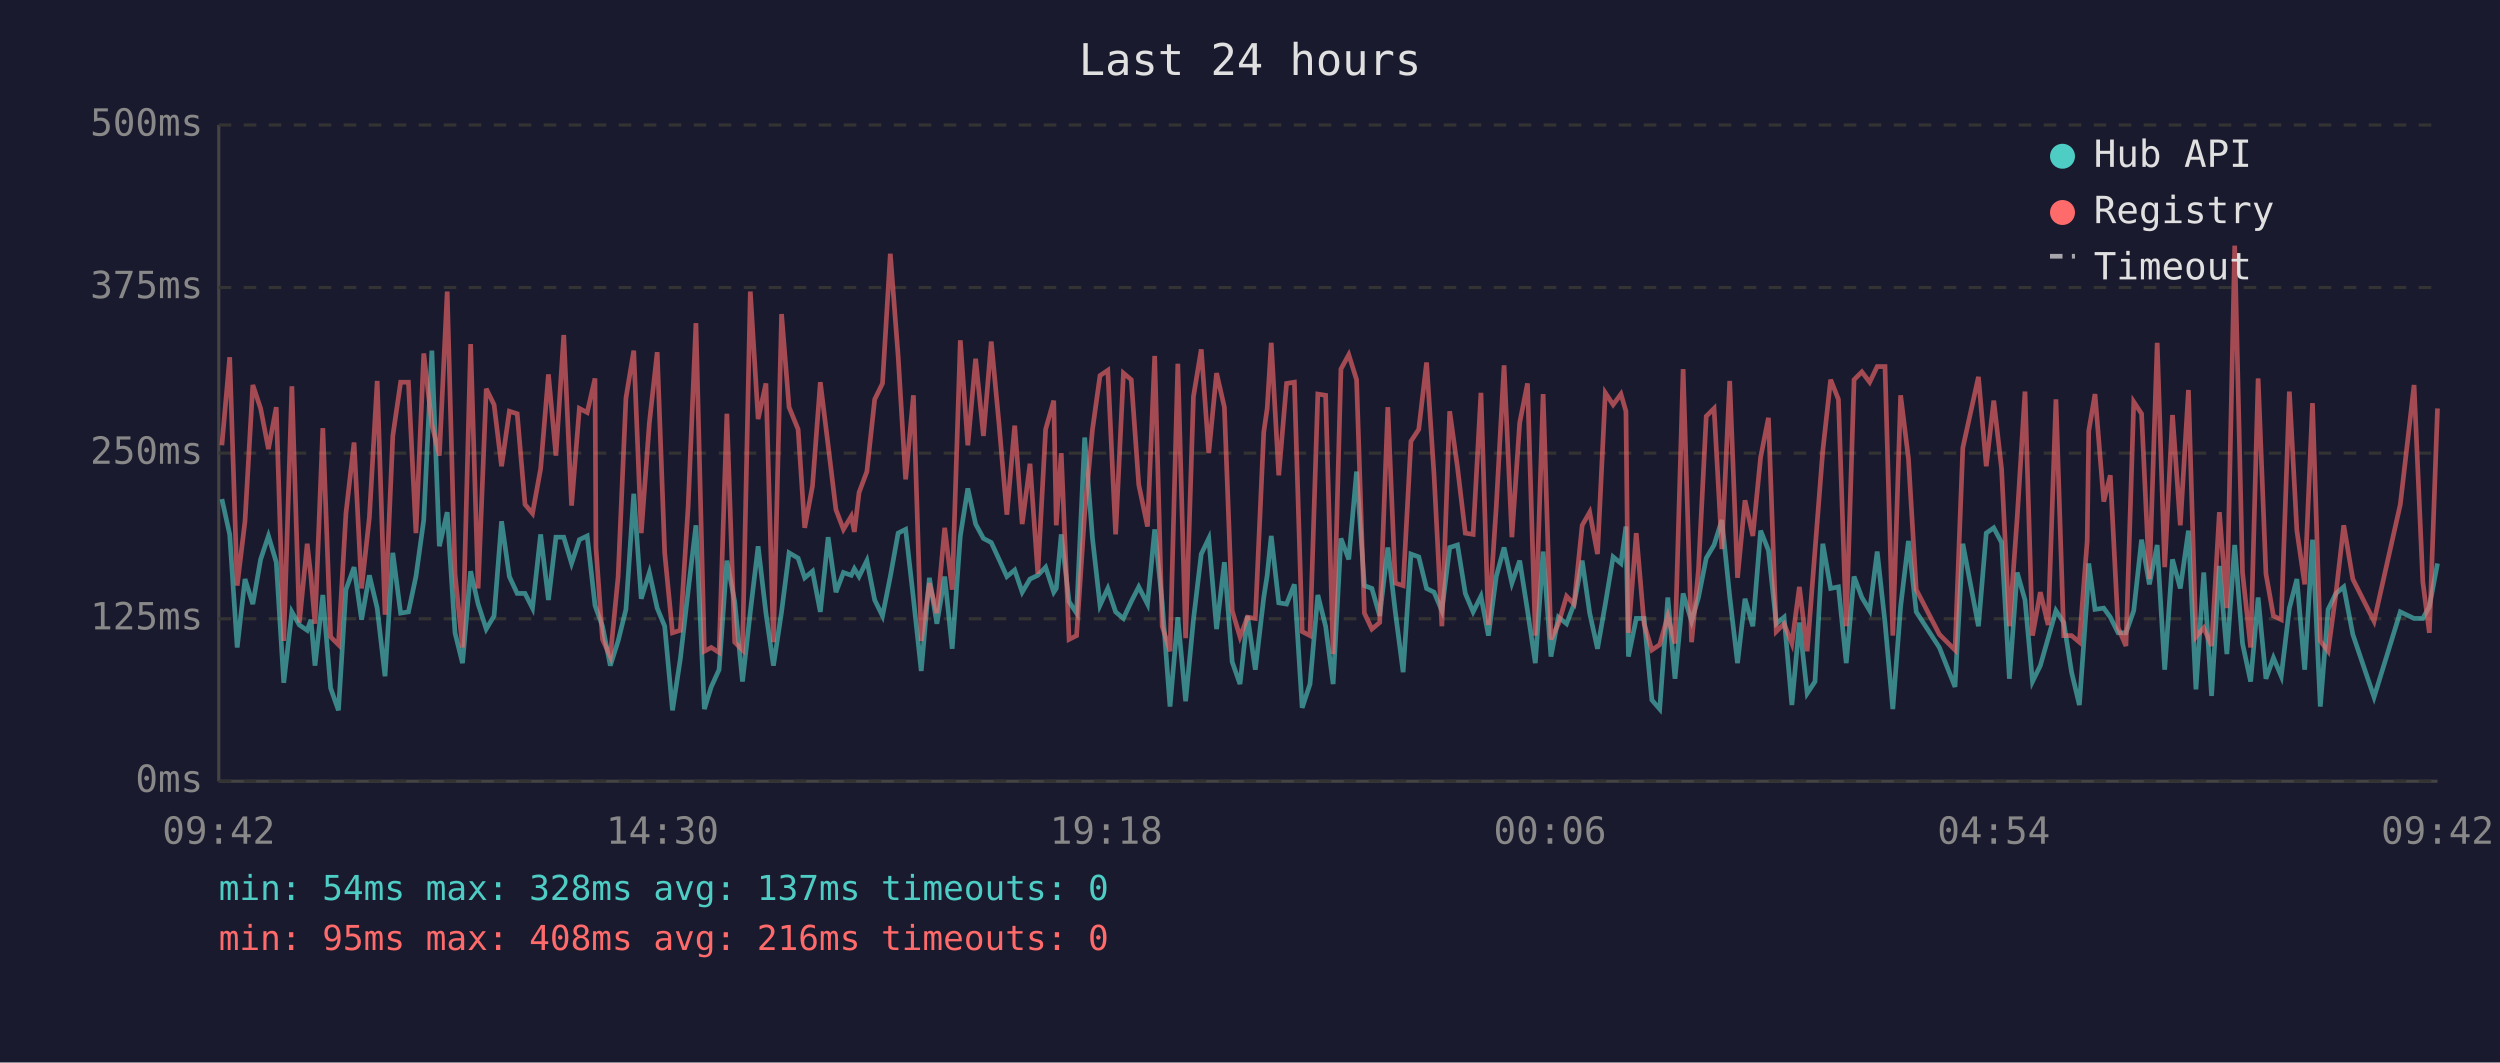
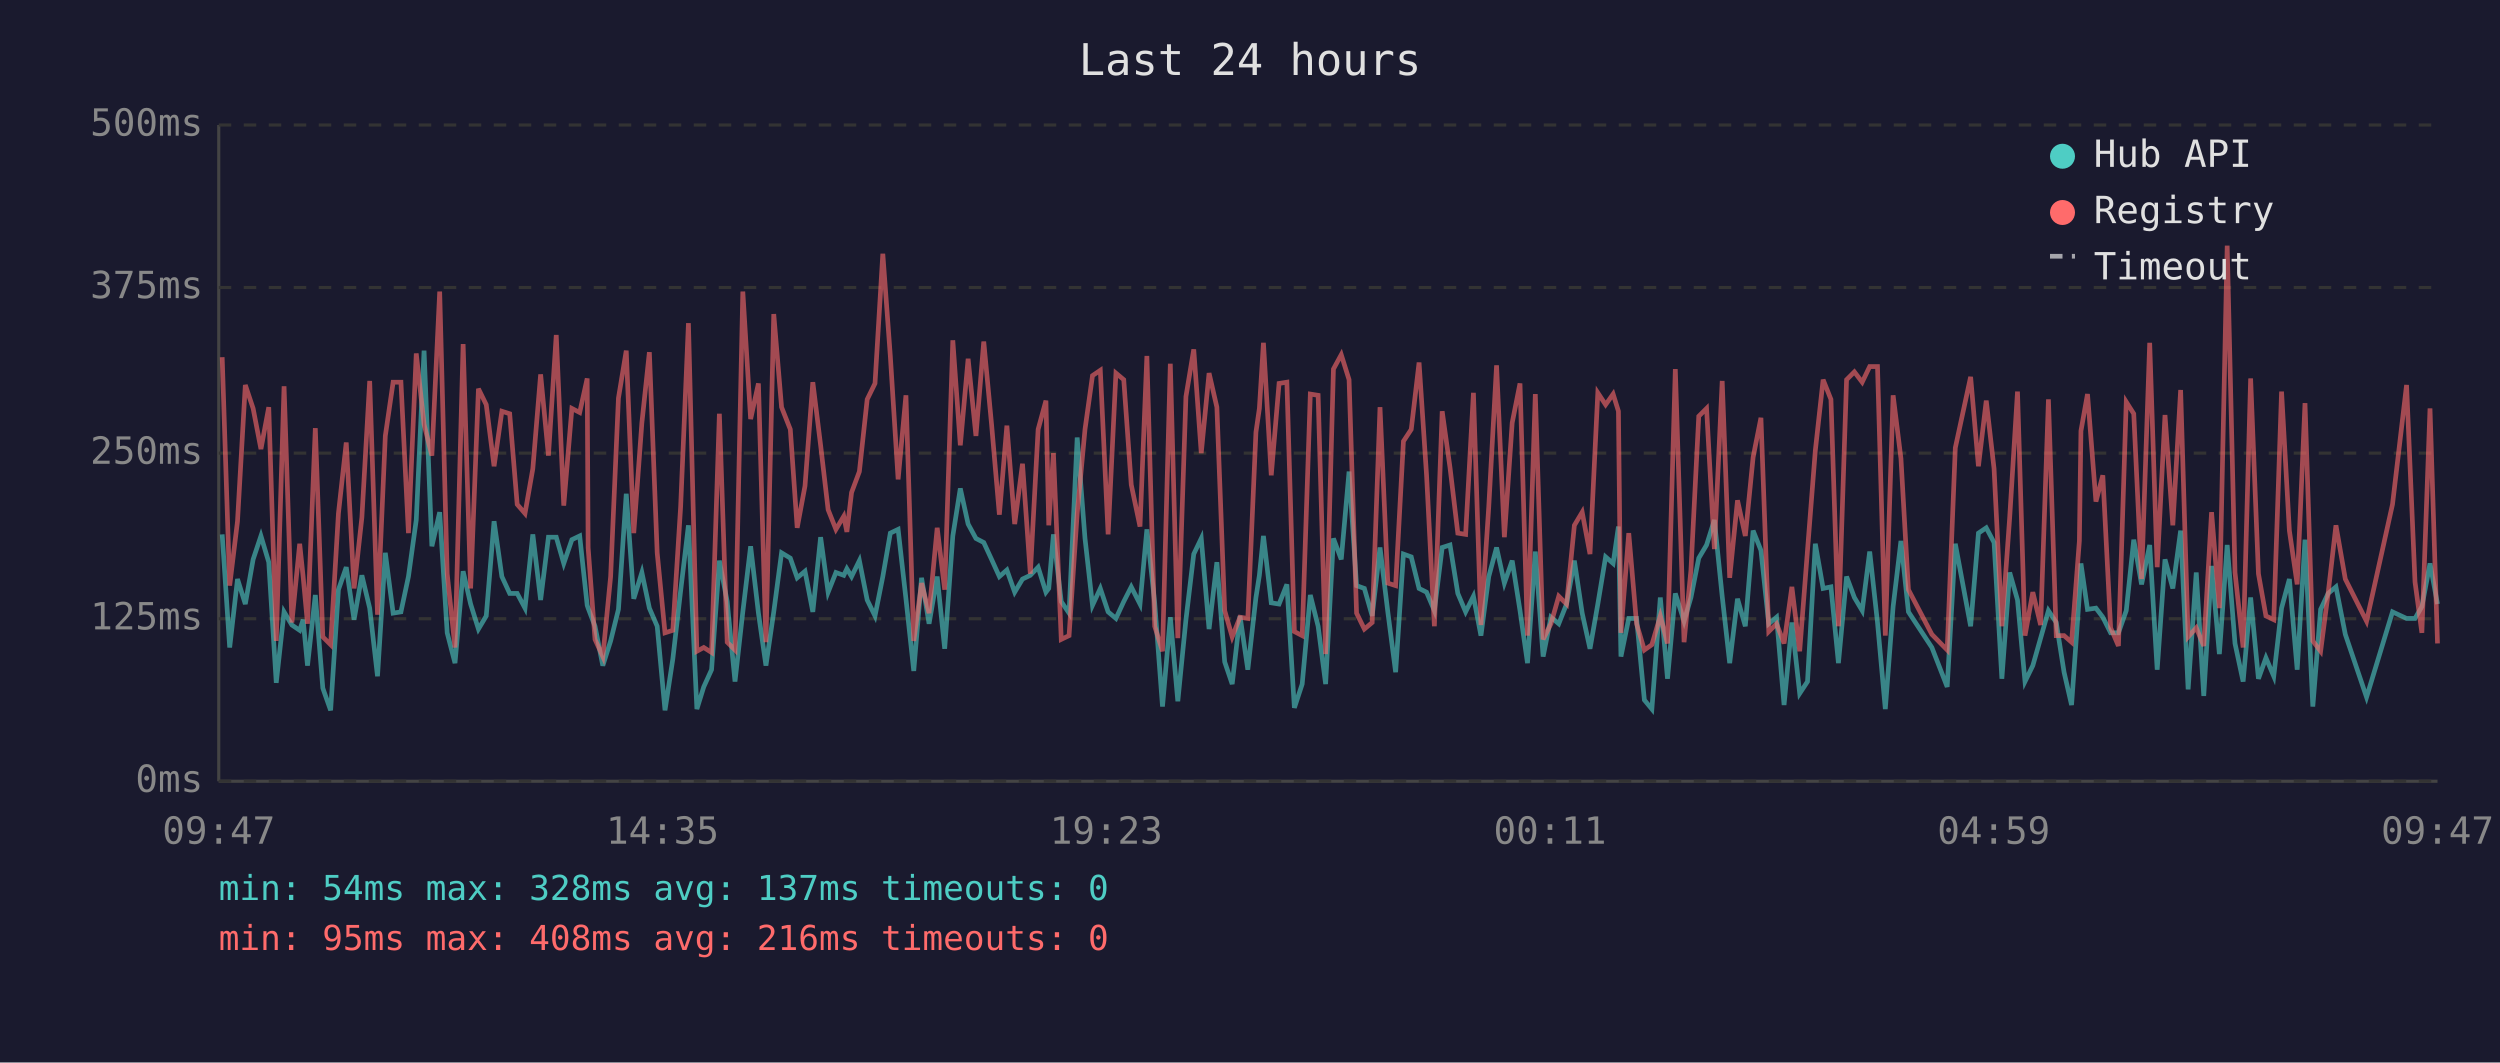
<svg xmlns="http://www.w3.org/2000/svg" viewBox="0 0 800 340" font-family="monospace" font-size="12">
  <rect width="800" height="340" fill="#1a1a2e" />
  <text x="400" y="24" fill="#e0e0e0" font-size="14" text-anchor="middle">Last 24 hours</text>
  <line x1="70" y1="40" x2="70" y2="250" stroke="#444" stroke-width="1" />
  <line x1="70" y1="250" x2="780" y2="250" stroke="#444" stroke-width="1" />
  <line x1="70" y1="250" x2="780" y2="250" stroke="#333" stroke-width="1" stroke-dasharray="4" />
  <text x="65" y="250" fill="#888" text-anchor="end" dominant-baseline="middle">0ms</text>
  <line x1="70" y1="198" x2="780" y2="198" stroke="#333" stroke-width="1" stroke-dasharray="4" />
  <text x="65" y="198" fill="#888" text-anchor="end" dominant-baseline="middle">125ms</text>
  <line x1="70" y1="145" x2="780" y2="145" stroke="#333" stroke-width="1" stroke-dasharray="4" />
  <text x="65" y="145" fill="#888" text-anchor="end" dominant-baseline="middle">250ms</text>
  <line x1="70" y1="92" x2="780" y2="92" stroke="#333" stroke-width="1" stroke-dasharray="4" />
  <text x="65" y="92" fill="#888" text-anchor="end" dominant-baseline="middle">375ms</text>
  <line x1="70" y1="40" x2="780" y2="40" stroke="#333" stroke-width="1" stroke-dasharray="4" />
  <text x="65" y="40" fill="#888" text-anchor="end" dominant-baseline="middle">500ms</text>
-   <text x="70" y="270" fill="#888" text-anchor="middle">09:42</text>
-   <text x="212" y="270" fill="#888" text-anchor="middle">14:30</text>
-   <text x="354" y="270" fill="#888" text-anchor="middle">19:18</text>
-   <text x="496" y="270" fill="#888" text-anchor="middle">00:06</text>
-   <text x="638" y="270" fill="#888" text-anchor="middle">04:54</text>
-   <text x="780" y="270" fill="#888" text-anchor="middle">09:42</text>
-   <polyline points="71.0,159.7 73.5,171.0 75.9,207.2 78.4,185.3 80.9,193.3 83.4,179.0 85.9,171.5 88.4,179.9 90.8,218.5 93.4,195.8 95.8,200.0 98.3,201.7 99.5,198.3 100.8,213.0 103.3,190.4 105.8,220.2 108.3,227.3 110.7,188.7 113.3,181.5 115.7,198.3 118.2,184.1 120.7,194.6 123.2,216.4 125.7,176.9 128.2,196.2 130.7,195.8 133.1,184.5 135.6,166.4 138.2,112.2 140.6,174.8 143.1,163.9 145.6,202.5 148.0,212.2 150.6,182.8 153.0,193.3 155.6,201.3 158.1,197.1 160.5,166.8 163.0,184.5 165.5,189.9 168.0,189.9 170.4,194.6 173.0,171.0 175.5,192.0 177.9,171.9 180.4,171.9 182.9,180.3 185.4,172.7 187.9,171.5 190.4,193.7 190.7,194.6 192.8,200.4 195.3,213.0 197.8,205.1 200.3,195.0 202.8,158.0 205.2,191.6 207.8,183.2 210.3,194.6 212.7,200.4 215.2,227.3 217.7,210.9 220.2,189.1 222.7,168.1 225.4,226.9 227.6,219.8 230.1,214.3 232.6,179.4 235.1,192.5 237.6,218.1 240.1,195.8 242.6,174.8 245.1,196.2 247.5,213.0 250.1,195.8 252.5,176.9 255.4,178.6 257.5,184.9 260.0,182.8 262.5,195.8 265.0,171.9 267.5,189.5 269.9,183.2 272.4,184.1 273.4,182.0 274.9,184.5 277.4,179.4 279.9,192.0 282.4,197.1 284.9,184.5 287.4,170.6 289.8,169.4 292.3,191.6 294.8,214.7 297.4,184.9 299.8,199.6 302.3,184.5 304.7,207.6 307.3,171.5 309.7,156.3 312.2,167.7 314.7,172.3 317.2,173.6 319.7,179.0 322.2,184.5 324.7,182.4 327.1,189.5 329.6,185.3 332.1,184.1 334.6,181.5 337.2,189.5 338.0,188.3 339.6,171.0 342.1,192.5 344.5,196.2 347.1,140.0 349.6,172.3 352.0,193.7 354.5,188.3 357.0,195.8 359.5,197.9 362.0,192.5 364.4,187.8 367.2,193.3 369.5,169.4 371.9,192.9 374.4,226.1 376.9,197.5 379.4,224.4 381.9,198.3 384.4,177.3 386.8,172.3 389.3,201.3 391.8,179.9 394.3,211.8 396.8,218.9 399.2,197.1 401.7,214.3 404.4,191.2 405.5,184.1 406.8,171.5 409.2,192.9 411.7,193.3 414.2,187.0 416.7,226.5 419.2,218.9 421.7,190.4 424.2,200.4 426.6,218.9 429.1,172.3 431.6,179.0 434.1,150.9 436.6,187.4 439.0,188.3 441.5,197.1 444.1,175.2 446.5,195.8 449.0,215.1 451.5,177.3 454.0,178.2 456.5,188.3 458.9,189.5 461.4,195.4 463.9,175.2 466.4,174.4 468.9,189.9 471.4,195.8 473.9,190.8 476.3,203.4 478.8,184.5 481.3,175.2 483.8,186.6 486.3,179.4 488.8,195.4 491.3,212.2 493.8,176.5 496.3,210.1 498.7,197.5 501.3,199.6 503.7,193.3 506.3,179.4 508.7,196.2 511.2,207.6 513.7,193.3 516.2,178.2 518.7,180.3 520.3,168.5 521.1,210.1 523.6,197.9 526.1,197.9 528.6,224.0 531.1,226.9 533.7,191.2 536.0,217.2 538.6,189.9 541.3,198.8 543.5,191.2 546.0,178.6 548.5,174.4 551.0,166.4 553.5,190.8 556.0,212.2 558.4,191.6 560.9,200.4 563.4,169.8 565.9,176.1 568.4,199.6 570.9,197.5 573.4,225.6 575.8,199.2 578.3,221.9 580.8,218.1 583.3,174.0 585.8,188.3 588.3,187.8 590.8,212.2 593.3,184.5 595.8,191.2 598.3,195.4 600.7,176.5 603.2,199.2 605.7,226.9 608.2,194.1 610.7,173.1 613.2,195.8 620.6,207.2 625.6,219.8 628.1,174.0 633.1,200.4 635.6,170.6 638.0,168.9 640.5,173.6 643.0,217.2 645.5,183.2 648.0,192.0 650.4,218.1 652.9,213.0 655.4,204.2 657.9,195.4 660.4,199.2 662.9,215.1 665.4,225.6 667.9,190.4 668.4,180.3 670.4,195.0 673.2,194.6 675.3,197.5 677.8,202.5 680.3,202.5 682.8,195.4 685.3,172.7 687.8,187.0 690.3,174.4 692.7,214.3 695.2,179.0 697.7,188.3 700.3,169.8 702.7,220.6 705.2,183.2 707.7,222.7 710.2,181.1 712.6,209.3 715.1,174.4 717.6,205.9 720.2,218.1 722.6,191.2 725.1,217.2 727.5,210.5 730.0,216.4 732.6,194.6 735.0,185.3 737.5,214.3 740.0,172.7 742.5,226.1 745.0,195.0 747.5,189.9 750.0,187.8 752.9,203.0 759.7,223.1 768.1,195.8 772.5,197.9 775.3,197.9 777.4,194.1 780.0,180.3" fill="none" stroke="#4ecdc4" stroke-width="1.5" opacity="0.6" />
-   <polyline points="71.0,142.5 73.5,114.3 75.9,187.4 78.4,166.8 80.9,123.2 83.4,130.7 85.9,143.7 88.4,130.3 90.8,205.1 93.4,123.6 95.8,199.2 98.3,174.0 99.5,184.5 100.8,199.6 103.3,137.0 105.8,203.8 108.3,206.3 110.7,164.3 113.3,141.6 115.7,188.3 118.2,165.6 120.7,121.9 123.2,196.7 125.7,139.5 128.2,122.3 130.7,122.3 133.1,170.6 135.6,113.1 138.2,135.8 140.6,145.8 143.1,93.3 145.6,183.6 148.0,207.2 150.6,110.1 153.0,188.3 155.6,124.4 158.1,129.5 160.5,149.2 163.0,131.6 165.5,132.4 168.0,161.4 170.4,164.3 173.0,150.0 175.5,119.8 177.9,145.8 180.4,107.2 182.9,161.8 185.4,130.7 187.9,132.0 190.4,121.1 190.7,175.2 192.8,204.6 195.3,210.1 197.8,184.5 200.3,127.4 202.8,112.2 205.2,170.6 207.8,135.3 210.3,112.7 212.7,176.9 215.2,202.5 217.7,201.7 220.2,162.2 222.7,103.4 225.4,208.4 227.6,207.2 230.1,208.8 232.6,132.4 235.1,205.5 237.6,208.0 240.1,93.3 242.6,134.1 245.1,122.7 247.5,205.5 250.1,100.5 252.5,130.3 255.4,137.4 257.5,168.9 260.0,155.5 262.5,122.3 265.0,142.5 267.5,163.1 269.9,169.4 272.4,165.2 273.4,170.2 274.9,157.6 277.4,150.9 279.9,127.8 282.4,122.7 284.9,81.2 287.4,113.9 289.8,153.4 292.3,126.5 294.8,205.1 297.4,186.6 299.8,196.2 302.3,168.9 304.7,188.7 307.3,108.9 309.7,142.5 312.2,114.8 314.7,139.5 317.2,109.3 319.7,135.8 322.2,164.7 324.7,136.2 327.1,167.7 329.6,148.4 332.1,183.6 334.6,137.4 337.2,128.2 338.0,168.1 339.6,145.0 342.1,204.6 344.5,203.4 347.1,164.3 349.6,137.4 352.0,120.2 354.5,118.5 357.0,171.0 359.5,119.4 362.0,121.5 364.4,155.1 367.2,168.5 369.5,113.9 371.9,200.4 374.4,208.4 376.9,116.4 379.4,204.2 381.9,126.9 384.4,111.8 386.8,145.0 389.3,119.4 391.8,130.3 394.3,195.4 396.8,203.8 399.2,197.5 401.7,197.9 404.4,138.3 405.5,130.7 406.8,109.7 409.2,152.1 411.7,122.7 414.2,122.3 416.7,202.1 419.2,203.4 421.7,126.1 424.2,126.5 426.6,209.3 429.1,118.1 431.6,113.5 434.1,121.5 436.6,196.2 439.0,201.3 441.5,199.2 444.1,130.3 446.5,186.6 449.0,187.4 451.5,141.2 454.0,137.4 456.5,116.0 458.9,152.1 461.4,200.4 463.9,131.6 466.4,149.6 468.9,170.6 471.4,171.0 473.9,125.7 476.3,200.0 478.8,162.2 481.3,116.9 483.8,171.9 486.3,135.3 488.8,122.7 491.3,203.4 493.8,126.1 496.3,204.6 498.7,199.6 501.3,190.8 503.7,193.3 506.3,168.1 508.7,163.9 511.2,177.3 513.7,125.7 516.2,129.5 518.7,126.1 520.3,131.6 521.1,202.5 523.6,170.6 526.1,199.6 528.6,208.0 531.1,206.3 533.7,197.1 536.0,205.9 538.6,118.1 541.3,205.5 543.5,182.4 546.0,133.2 548.5,130.7 551.0,175.7 553.5,121.9 556.0,184.9 558.4,160.1 560.9,171.5 563.4,146.3 565.9,133.7 568.4,202.1 570.9,199.6 573.4,205.9 575.8,187.8 578.3,208.4 580.8,176.1 583.3,144.2 585.8,121.5 588.3,127.8 590.8,200.4 593.3,121.5 595.8,119.0 598.3,122.3 600.7,117.3 603.2,117.3 605.7,203.4 608.2,126.5 610.7,146.7 613.2,188.7 620.6,203.0 625.6,208.0 628.1,143.3 633.1,120.6 635.6,149.2 638.0,128.2 640.5,150.0 643.0,200.4 645.5,165.6 648.0,125.3 650.4,203.4 652.9,189.5 655.4,200.0 657.9,127.8 660.4,203.4 662.9,203.4 665.4,205.5 667.9,173.1 668.4,137.9 670.4,126.1 673.2,160.5 675.3,152.1 677.8,200.9 680.3,206.7 682.8,128.6 685.3,132.4 687.8,185.3 690.3,109.7 692.7,181.5 695.2,132.8 697.7,168.1 700.3,124.8 702.7,203.8 705.2,200.9 707.7,206.7 710.2,163.9 712.6,194.6 715.1,78.6 717.6,183.2 720.2,207.2 722.6,121.1 725.1,183.6 727.5,197.1 730.0,198.3 732.6,125.3 735.0,169.8 737.5,187.0 740.0,129.0 742.5,205.1 745.0,208.4 747.5,189.9 750.0,168.1 752.9,185.3 759.7,198.8 768.1,161.4 772.5,123.2 775.3,186.2 777.4,202.5 780.0,130.7" fill="none" stroke="#ff6b6b" stroke-width="1.5" opacity="0.6" />
+   <text x="70" y="270" fill="#888" text-anchor="middle">09:47</text>
+   <text x="212" y="270" fill="#888" text-anchor="middle">14:35</text>
+   <text x="354" y="270" fill="#888" text-anchor="middle">19:23</text>
+   <text x="496" y="270" fill="#888" text-anchor="middle">00:11</text>
+   <text x="638" y="270" fill="#888" text-anchor="middle">04:59</text>
+   <text x="780" y="270" fill="#888" text-anchor="middle">09:47</text>
+   <polyline points="71.1,171.0 73.5,207.2 76.0,185.3 78.5,193.3 81.0,179.0 83.5,171.5 86.0,179.9 88.4,218.5 90.9,195.8 93.4,200.0 95.9,201.7 97.0,198.3 98.4,213.0 100.9,190.4 103.3,220.2 105.8,227.3 108.3,188.7 110.8,181.5 113.3,198.3 115.8,184.1 118.3,194.6 120.8,216.4 123.3,176.9 125.8,196.2 128.3,195.8 130.7,184.5 133.2,166.4 135.7,112.2 138.2,174.8 140.7,163.9 143.1,202.5 145.6,212.2 148.2,182.8 150.6,193.3 153.1,201.3 155.6,197.1 158.1,166.8 160.6,184.5 163.1,189.9 165.5,189.9 168.0,194.6 170.5,171.0 173.0,192.0 175.5,171.9 178.0,171.9 180.4,180.3 183.0,172.7 185.5,171.5 187.9,193.7 188.2,194.6 190.4,200.4 192.9,213.0 195.4,205.1 197.9,195.0 200.4,158.0 202.8,191.6 205.4,183.2 207.8,194.6 210.3,200.4 212.8,227.3 215.3,210.9 217.8,189.1 220.3,168.1 223.0,226.9 225.2,219.8 227.7,214.3 230.2,179.4 232.7,192.5 235.2,218.1 237.7,195.8 240.2,174.8 242.7,196.2 245.1,213.0 247.6,195.8 250.1,176.9 252.9,178.6 255.1,184.9 257.6,182.8 260.1,195.8 262.6,171.9 265.0,189.5 267.5,183.2 270.0,184.1 271.0,182.0 272.5,184.5 275.0,179.4 277.5,192.0 280.0,197.1 282.5,184.5 284.9,170.6 287.4,169.4 289.9,191.6 292.4,214.7 294.9,184.9 297.3,199.6 299.9,184.5 302.3,207.6 304.9,171.5 307.3,156.3 309.8,167.7 312.3,172.3 314.8,173.6 317.3,179.0 319.8,184.5 322.2,182.4 324.7,189.5 327.2,185.3 329.7,184.1 332.2,181.5 334.7,189.5 335.6,188.3 337.1,171.0 339.6,192.5 342.1,196.2 344.7,140.0 347.2,172.3 349.6,193.7 352.1,188.3 354.6,195.8 357.1,197.9 359.6,192.5 362.0,187.8 364.8,193.3 367.0,169.4 369.5,192.9 372.0,226.1 374.5,197.5 376.9,224.4 379.5,198.3 382.0,177.3 384.4,172.3 386.9,201.3 389.4,179.9 391.9,211.8 394.3,218.9 396.8,197.1 399.3,214.3 401.9,191.2 403.0,184.1 404.3,171.5 406.8,192.9 409.3,193.3 411.8,187.0 414.2,226.5 416.7,218.9 419.3,190.4 421.8,200.4 424.2,218.9 426.7,172.3 429.2,179.0 431.7,150.9 434.1,187.4 436.6,188.3 439.1,197.1 441.6,175.2 444.1,195.8 446.6,215.1 449.1,177.3 451.6,178.2 454.1,188.3 456.5,189.5 459.0,195.4 461.5,175.2 464.0,174.4 466.5,189.9 469.0,195.8 471.5,190.8 473.9,203.4 476.4,184.5 478.9,175.2 481.4,186.6 483.9,179.4 486.4,195.4 488.8,212.2 491.3,176.5 493.8,210.1 496.3,197.5 498.8,199.6 501.3,193.3 503.8,179.4 506.3,196.2 508.8,207.6 511.3,193.3 513.8,178.2 516.2,180.3 517.9,168.5 518.7,210.1 521.2,197.9 523.7,197.9 526.2,224.0 528.6,226.9 531.3,191.2 533.6,217.2 536.1,189.9 538.9,198.8 541.1,191.2 543.6,178.6 546.1,174.4 548.6,166.4 551.1,190.8 553.5,212.2 556.0,191.6 558.5,200.4 561.0,169.8 563.5,176.1 566.0,199.6 568.5,197.5 570.9,225.6 573.4,199.2 575.9,221.9 578.4,218.1 580.9,174.0 583.4,188.3 585.9,187.8 588.3,212.2 590.9,184.5 593.4,191.2 595.9,195.4 598.3,176.5 600.8,199.2 603.3,226.9 605.8,194.1 608.3,173.1 610.7,195.8 618.2,207.2 623.1,219.8 625.7,174.0 630.6,200.4 633.1,170.6 635.6,168.9 638.1,173.6 640.6,217.2 643.1,183.2 645.6,192.0 648.0,218.1 650.5,213.0 653.0,204.2 655.5,195.4 658.0,199.2 660.5,215.1 662.9,225.6 665.4,190.4 665.9,180.3 668.0,195.0 670.7,194.6 672.9,197.5 675.4,202.5 677.9,202.5 680.4,195.4 682.8,172.7 685.3,187.0 687.9,174.4 690.3,214.3 692.8,179.0 695.3,188.3 697.8,169.8 700.2,220.6 702.8,183.2 705.2,222.7 707.7,181.1 710.2,209.3 712.7,174.4 715.2,205.9 717.8,218.1 720.2,191.2 722.7,217.2 725.1,210.5 727.6,216.4 730.1,194.6 732.6,185.3 735.1,214.3 737.6,172.7 740.1,226.1 742.6,195.0 745.0,189.9 747.5,187.8 750.5,203.0 757.3,223.1 765.6,195.8 770.1,197.9 772.8,197.9 775.0,194.1 777.6,180.3 780.0,193.3" fill="none" stroke="#4ecdc4" stroke-width="1.5" opacity="0.6" />
+   <polyline points="71.1,114.3 73.5,187.4 76.0,166.8 78.5,123.2 81.0,130.7 83.5,143.7 86.0,130.3 88.4,205.1 90.9,123.6 93.4,199.2 95.9,174.0 97.0,184.5 98.4,199.6 100.9,137.0 103.3,203.8 105.8,206.3 108.3,164.3 110.8,141.6 113.3,188.3 115.8,165.6 118.3,121.9 120.8,196.7 123.3,139.5 125.8,122.3 128.3,122.3 130.7,170.6 133.2,113.1 135.7,135.8 138.2,145.8 140.7,93.3 143.1,183.6 145.6,207.2 148.2,110.1 150.6,188.3 153.1,124.4 155.6,129.5 158.1,149.2 160.6,131.6 163.1,132.4 165.5,161.4 168.0,164.3 170.5,150.0 173.0,119.8 175.5,145.8 178.0,107.2 180.4,161.8 183.0,130.7 185.5,132.0 187.9,121.1 188.2,175.2 190.4,204.6 192.9,210.1 195.4,184.5 197.9,127.4 200.4,112.2 202.8,170.6 205.4,135.3 207.8,112.7 210.3,176.9 212.8,202.5 215.3,201.7 217.8,162.2 220.3,103.4 223.0,208.4 225.2,207.2 227.7,208.8 230.2,132.4 232.7,205.5 235.2,208.0 237.7,93.3 240.2,134.1 242.7,122.7 245.1,205.5 247.6,100.5 250.1,130.3 252.9,137.4 255.1,168.9 257.6,155.5 260.1,122.3 262.6,142.5 265.0,163.1 267.5,169.4 270.0,165.2 271.0,170.2 272.5,157.6 275.0,150.9 277.5,127.8 280.0,122.7 282.5,81.2 284.9,113.9 287.4,153.4 289.9,126.5 292.4,205.1 294.9,186.6 297.3,196.2 299.9,168.9 302.3,188.7 304.9,108.9 307.3,142.5 309.8,114.8 312.3,139.5 314.8,109.3 317.3,135.8 319.8,164.7 322.2,136.2 324.7,167.7 327.2,148.4 329.7,183.6 332.2,137.4 334.7,128.2 335.6,168.1 337.1,145.0 339.6,204.6 342.1,203.4 344.7,164.3 347.2,137.4 349.6,120.2 352.1,118.5 354.6,171.0 357.1,119.4 359.6,121.5 362.0,155.1 364.8,168.5 367.0,113.9 369.5,200.4 372.0,208.4 374.5,116.4 376.9,204.2 379.5,126.9 382.0,111.8 384.4,145.0 386.9,119.4 389.4,130.3 391.9,195.4 394.3,203.8 396.8,197.5 399.3,197.9 401.9,138.3 403.0,130.7 404.3,109.7 406.8,152.1 409.3,122.7 411.8,122.3 414.2,202.1 416.7,203.4 419.3,126.1 421.8,126.5 424.2,209.3 426.7,118.1 429.2,113.5 431.7,121.5 434.1,196.2 436.6,201.3 439.1,199.2 441.6,130.3 444.1,186.6 446.6,187.4 449.1,141.2 451.6,137.4 454.1,116.0 456.5,152.1 459.0,200.4 461.5,131.6 464.0,149.6 466.5,170.6 469.0,171.0 471.5,125.7 473.9,200.0 476.4,162.2 478.9,116.9 481.4,171.9 483.9,135.3 486.4,122.7 488.8,203.4 491.3,126.1 493.8,204.6 496.3,199.6 498.8,190.8 501.3,193.3 503.8,168.1 506.3,163.9 508.8,177.3 511.3,125.7 513.8,129.5 516.2,126.1 517.9,131.6 518.7,202.5 521.2,170.6 523.7,199.6 526.2,208.0 528.6,206.3 531.3,197.1 533.6,205.9 536.1,118.1 538.9,205.5 541.1,182.4 543.6,133.2 546.1,130.7 548.6,175.7 551.1,121.9 553.5,184.9 556.0,160.1 558.5,171.5 561.0,146.3 563.5,133.7 566.0,202.1 568.5,199.6 570.9,205.9 573.4,187.8 575.9,208.4 578.4,176.1 580.9,144.2 583.4,121.5 585.9,127.8 588.3,200.4 590.9,121.5 593.4,119.0 595.9,122.3 598.3,117.3 600.8,117.3 603.3,203.4 605.8,126.5 608.3,146.7 610.7,188.7 618.2,203.0 623.1,208.0 625.7,143.3 630.6,120.6 633.1,149.2 635.6,128.2 638.1,150.0 640.6,200.4 643.1,165.6 645.6,125.3 648.0,203.4 650.5,189.5 653.0,200.0 655.5,127.8 658.0,203.4 660.5,203.4 662.9,205.5 665.4,173.1 665.9,137.9 668.0,126.1 670.7,160.5 672.9,152.1 675.4,200.9 677.9,206.7 680.4,128.6 682.8,132.4 685.3,185.3 687.9,109.7 690.3,181.5 692.8,132.8 695.3,168.1 697.8,124.8 700.2,203.8 702.8,200.9 705.2,206.7 707.7,163.9 710.2,194.6 712.7,78.6 715.2,183.2 717.8,207.2 720.2,121.1 722.7,183.6 725.1,197.1 727.6,198.3 730.1,125.3 732.6,169.8 735.1,187.0 737.6,129.0 740.1,205.1 742.6,208.4 745.0,189.9 747.5,168.1 750.5,185.3 757.3,198.8 765.6,161.4 770.1,123.2 772.8,186.2 775.0,202.5 777.6,130.7 780.0,205.9" fill="none" stroke="#ff6b6b" stroke-width="1.5" opacity="0.6" />
  <circle cx="660" cy="50" r="4" fill="#4ecdc4" />
  <text x="670" y="50" fill="#e0e0e0" dominant-baseline="middle">Hub API</text>
  <circle cx="660" cy="68" r="4" fill="#ff6b6b" />
  <text x="670" y="68" fill="#e0e0e0" dominant-baseline="middle">Registry</text>
  <line x1="656" y1="82" x2="664" y2="82" stroke="#e0e0e0" stroke-width="1.5" stroke-dasharray="4,3" opacity="0.7" />
  <text x="670" y="86" fill="#e0e0e0" dominant-baseline="middle">Timeout</text>
  <text x="70" y="288" fill="#4ecdc4" font-size="11">min: 54ms  max: 328ms  avg: 137ms  timeouts: 0</text>
  <text x="70" y="304" fill="#ff6b6b" font-size="11">min: 95ms  max: 408ms  avg: 216ms  timeouts: 0</text>
</svg>
